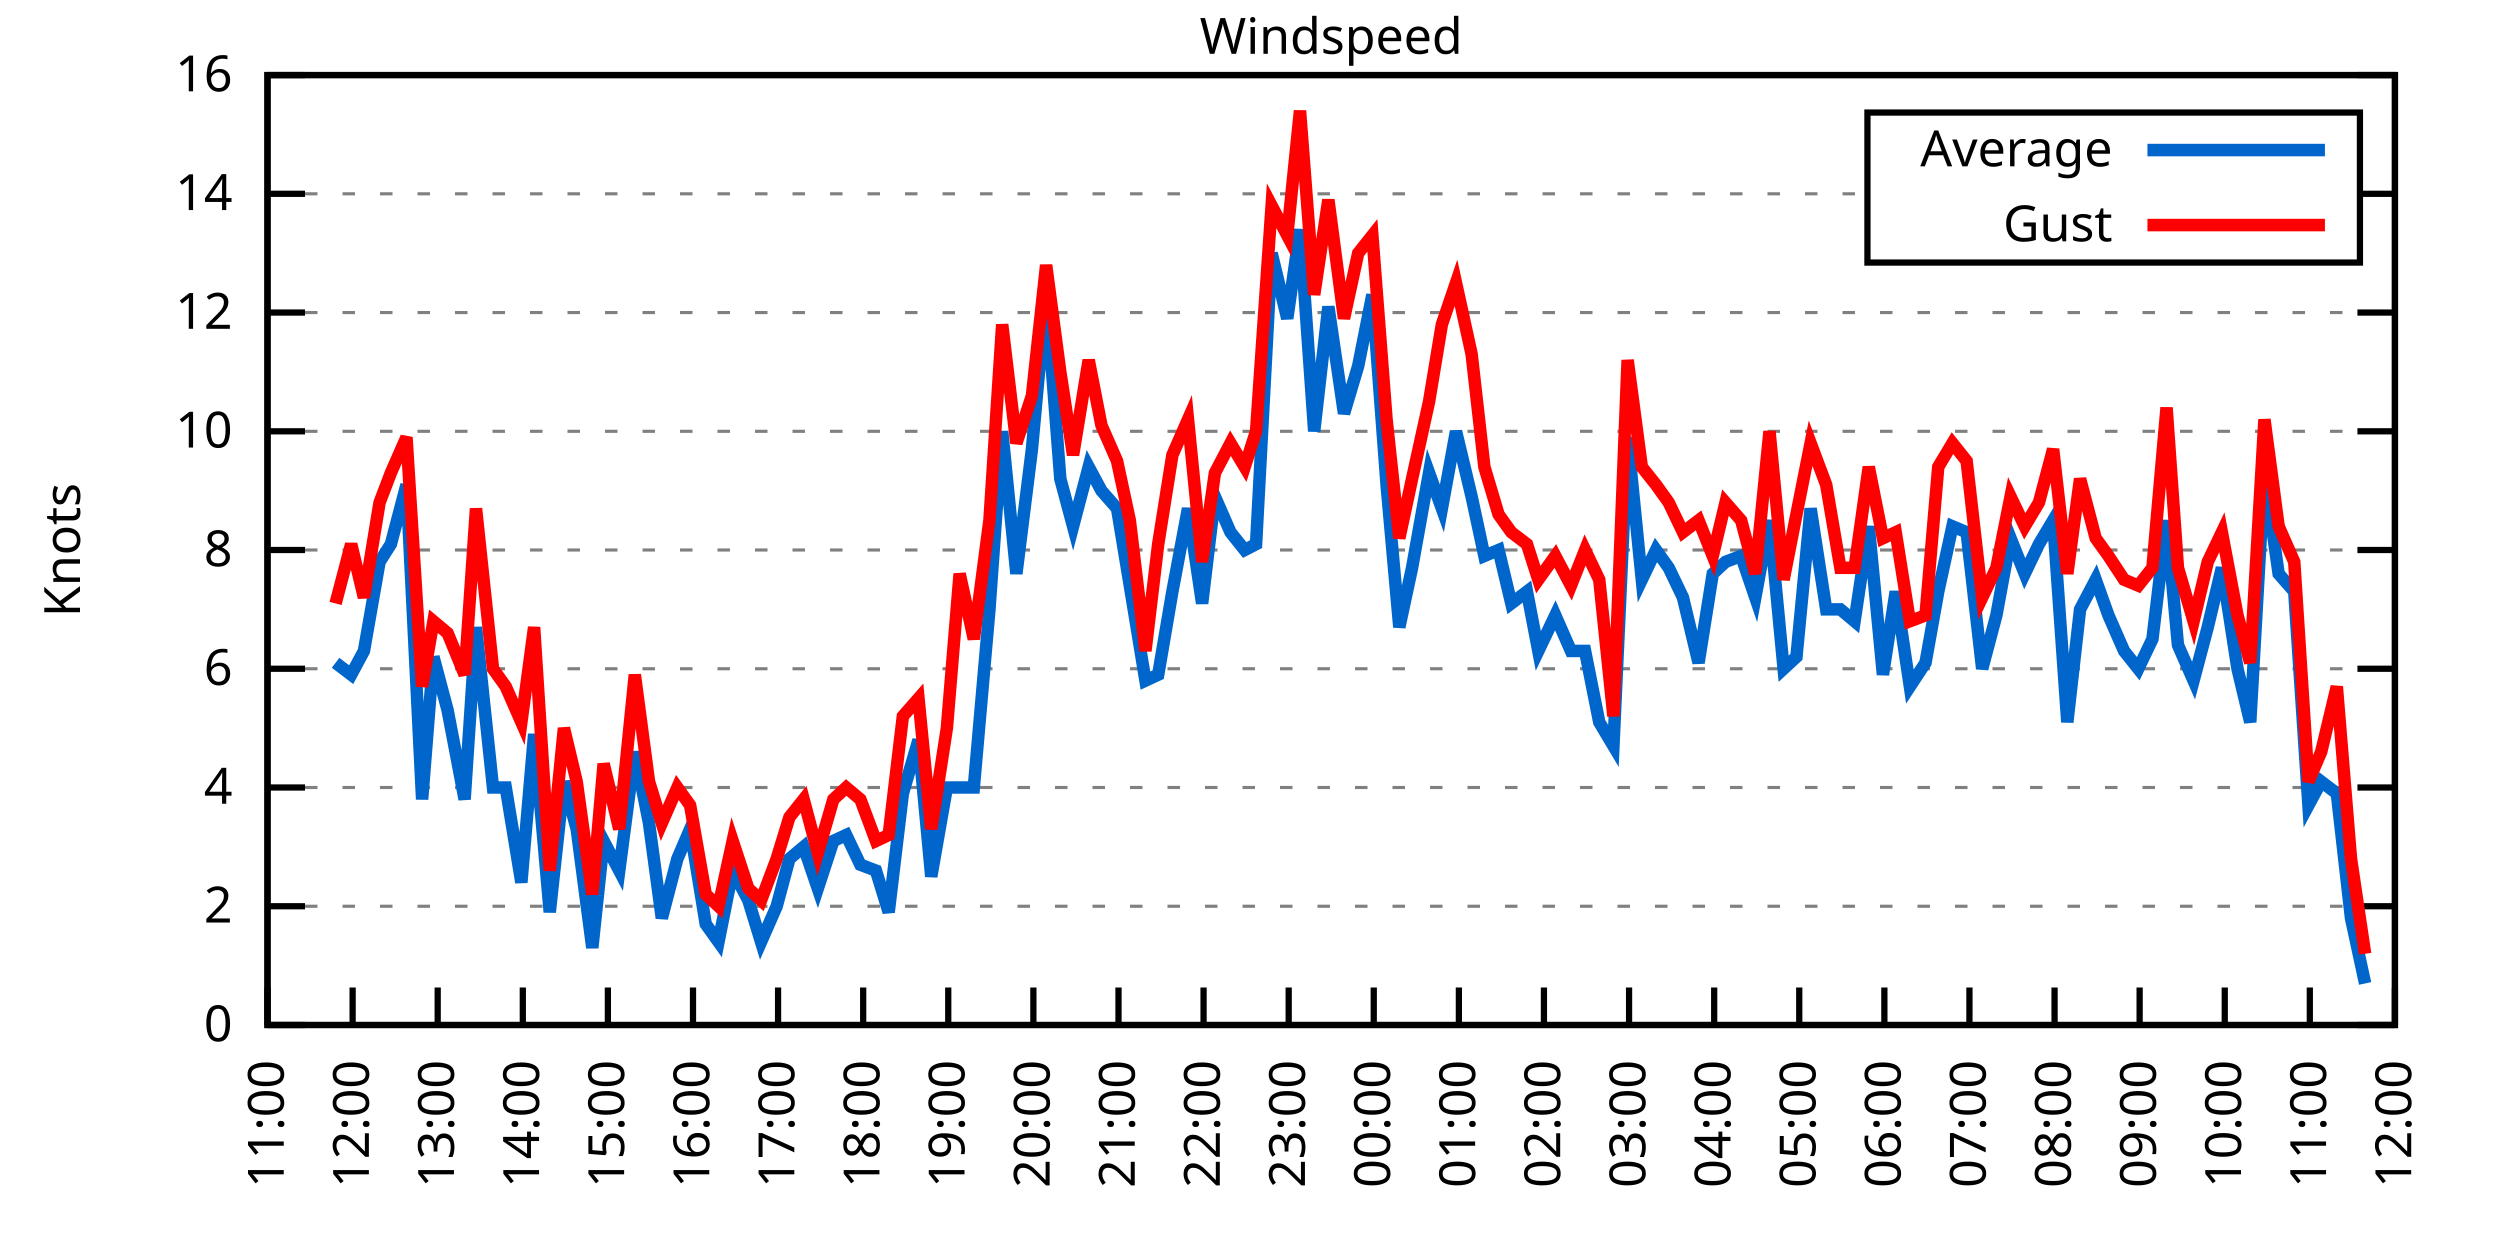
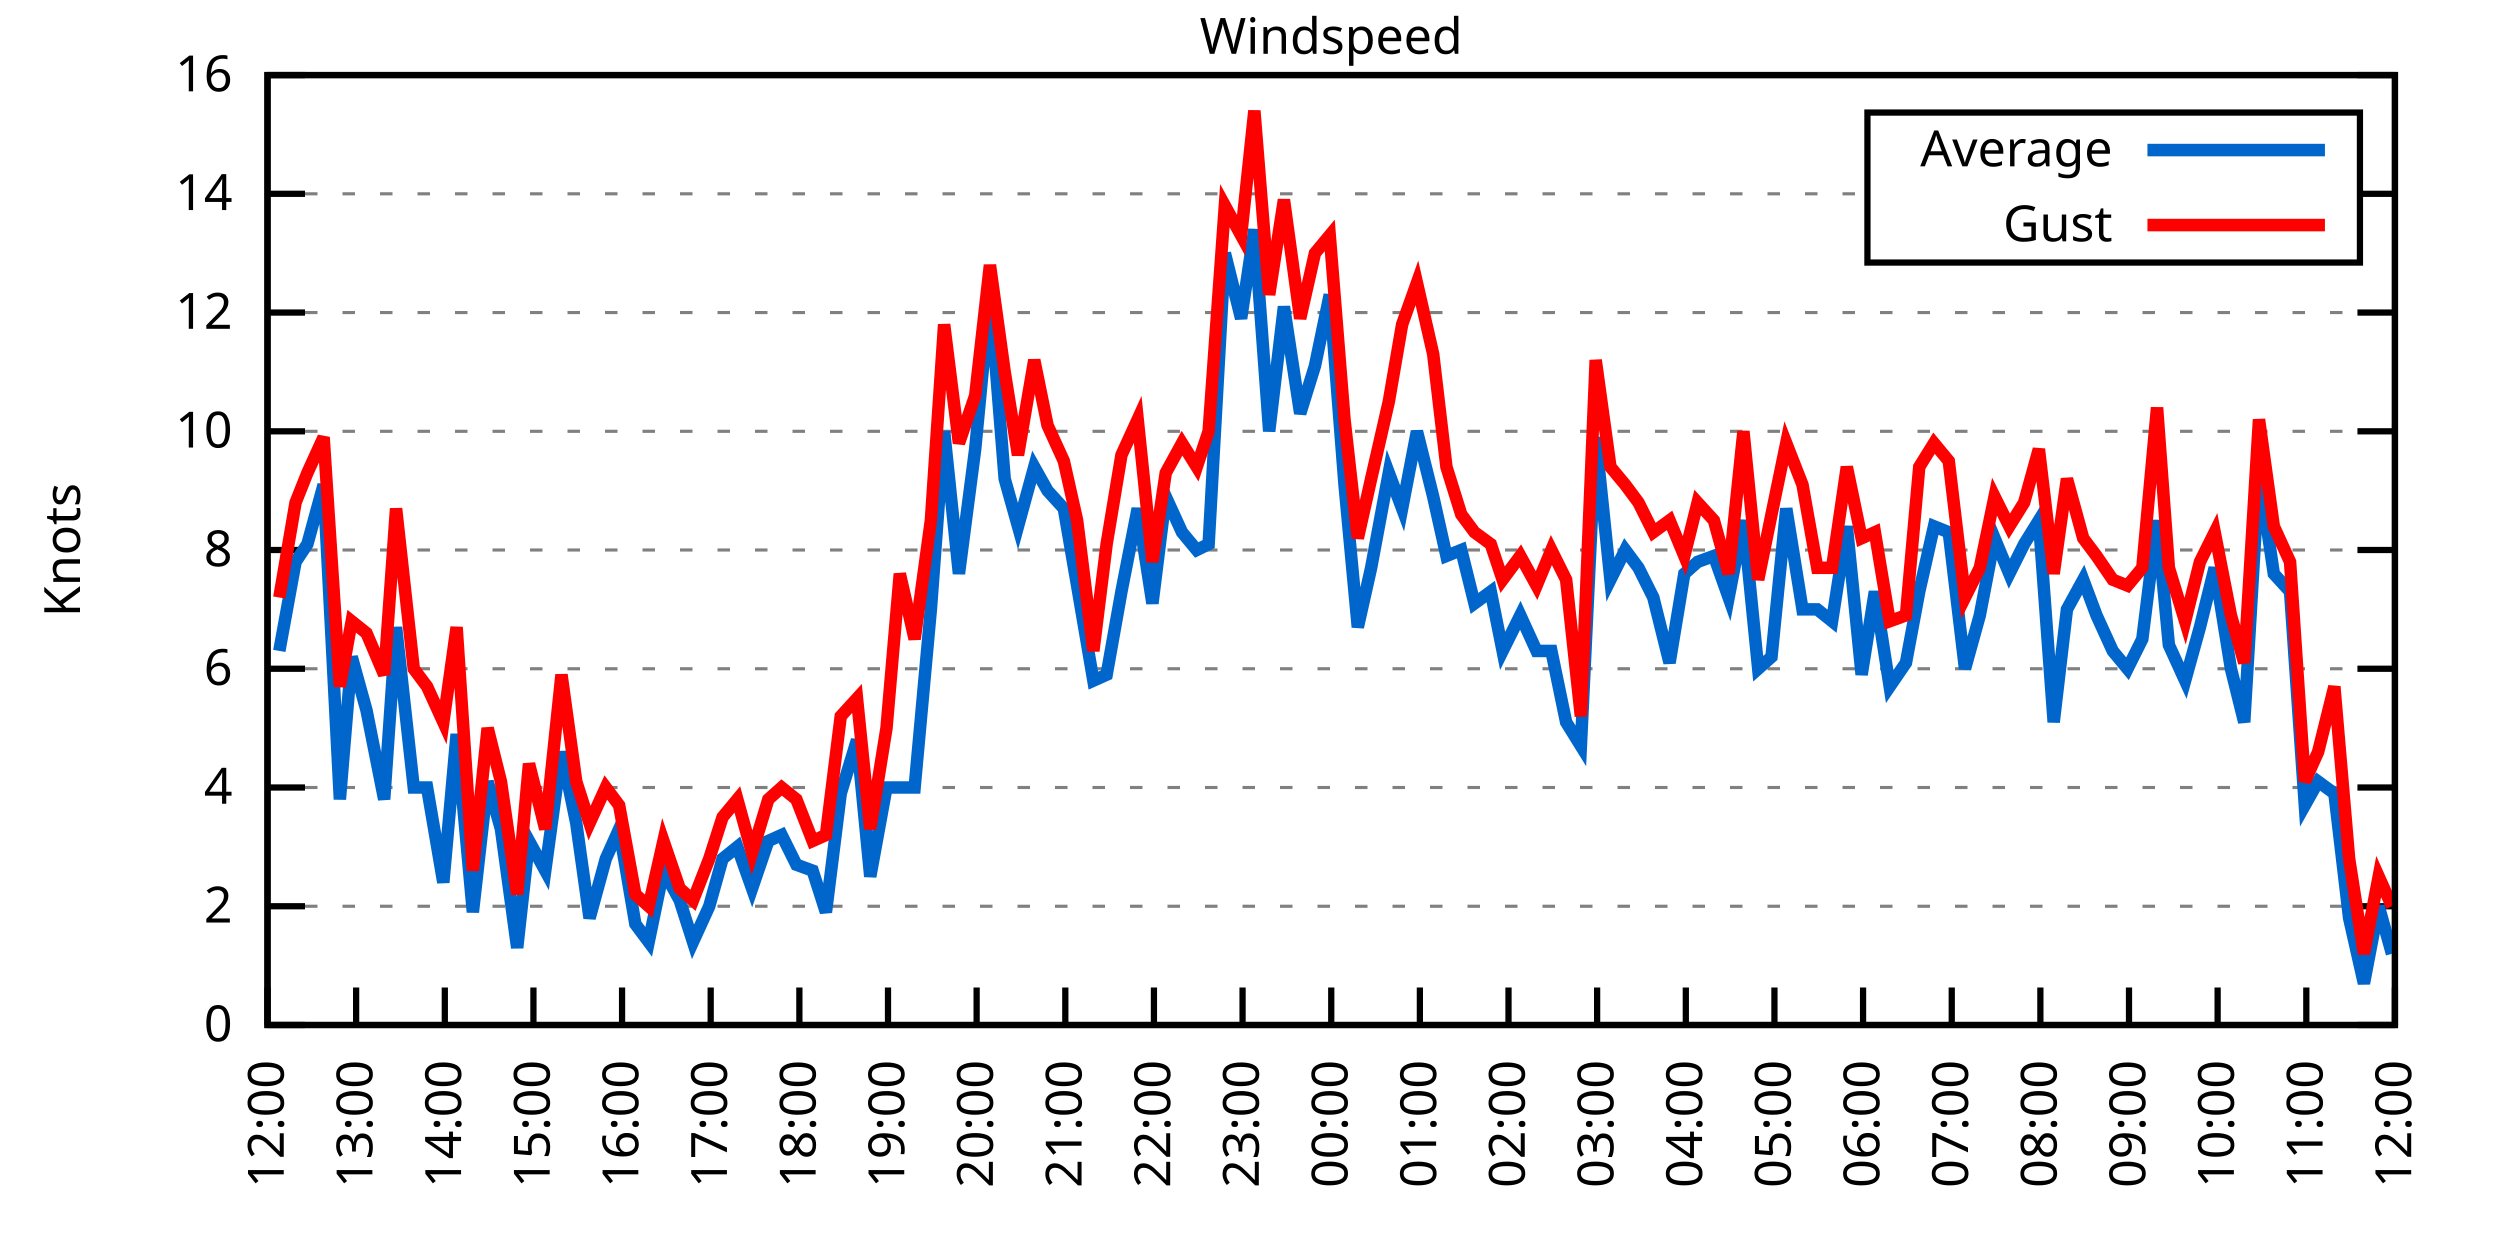
<svg xmlns="http://www.w3.org/2000/svg" xmlns:xlink="http://www.w3.org/1999/xlink" width="400" height="200" viewBox="0 0 400 200">
  <g id="gnuplot_canvas">
    <rect x="0" y="0" width="400" height="200" fill="none" />
    <defs>
      <circle id="gpDot" r="0.5" stroke-width="0.5" stroke="currentColor" />
      <path id="gpPt0" stroke-width="0.333" stroke="currentColor" d="M-1,0 h2 M0,-1 v2" />
      <path id="gpPt1" stroke-width="0.333" stroke="currentColor" d="M-1,-1 L1,1 M1,-1 L-1,1" />
      <path id="gpPt2" stroke-width="0.333" stroke="currentColor" d="M-1,0 L1,0 M0,-1 L0,1 M-1,-1 L1,1 M-1,1 L1,-1" />
      <rect id="gpPt3" stroke-width="0.333" stroke="currentColor" x="-1" y="-1" width="2" height="2" />
      <rect id="gpPt4" stroke-width="0.333" stroke="currentColor" fill="currentColor" x="-1" y="-1" width="2" height="2" />
      <circle id="gpPt5" stroke-width="0.333" stroke="currentColor" cx="0" cy="0" r="1" />
      <use xlink:href="#gpPt5" id="gpPt6" fill="currentColor" stroke="none" />
      <path id="gpPt7" stroke-width="0.333" stroke="currentColor" d="M0,-1.33 L-1.33,0.67 L1.33,0.67 z" />
      <use xlink:href="#gpPt7" id="gpPt8" fill="currentColor" stroke="none" />
      <use xlink:href="#gpPt7" id="gpPt9" stroke="currentColor" transform="rotate(180)" />
      <use xlink:href="#gpPt9" id="gpPt10" fill="currentColor" stroke="none" />
      <use xlink:href="#gpPt3" id="gpPt11" stroke="currentColor" transform="rotate(45)" />
      <use xlink:href="#gpPt11" id="gpPt12" fill="currentColor" stroke="none" />
      <path id="gpPt13" stroke-width="0.333" stroke="currentColor" d="M0,1.330 L1.265,0.411 L0.782,-1.067 L-0.782,-1.076 L-1.265,0.411 z" />
      <use xlink:href="#gpPt13" id="gpPt14" fill="currentColor" stroke="none" />
      <filter id="textbox" filterUnits="objectBoundingBox" x="0" y="0" height="1" width="1">
        <feFlood flood-color="white" flood-opacity="1" result="bgnd" />
        <feComposite in="SourceGraphic" in2="bgnd" operator="atop" />
      </filter>
      <filter id="greybox" filterUnits="objectBoundingBox" x="0" y="0" height="1" width="1">
        <feFlood flood-color="lightgrey" flood-opacity="1" result="grey" />
        <feComposite in="SourceGraphic" in2="grey" operator="atop" />
      </filter>
    </defs>
    <g fill="none" color="white" stroke="currentColor" stroke-width="1.00" stroke-linecap="butt" stroke-linejoin="miter">
</g>
    <g fill="none" color="black" stroke="currentColor" stroke-width="1.00" stroke-linecap="butt" stroke-linejoin="miter">
      <g stroke="none" shape-rendering="crispEdges">
        <polygon fill="rgb(255, 255, 255)" points="42.80,164.00 383.18,164.00 383.18,12.02 42.80,12.02 " />
      </g>
    </g>
    <g fill="none" color="black" stroke="currentColor" stroke-width="1.00" stroke-linecap="butt" stroke-linejoin="miter">
</g>
    <g fill="none" color="black" stroke="black" stroke-width="0.50" stroke-linecap="butt" stroke-linejoin="miter">
</g>
    <g fill="none" color="gray" stroke="currentColor" stroke-width="0.50" stroke-linecap="butt" stroke-linejoin="miter">
      <path stroke="gray" stroke-dasharray="2,4" class="gridline" d="M42.80,164.00 L383.19,164.00  " />
    </g>
    <g fill="none" color="gray" stroke="gray" stroke-width="1.00" stroke-linecap="butt" stroke-linejoin="miter">
</g>
    <g fill="none" color="black" stroke="currentColor" stroke-width="1.00" stroke-linecap="butt" stroke-linejoin="miter">
      <path stroke="black" d="M42.80,164.00 L48.80,164.00 M383.19,164.00 L377.19,164.00  " />
      <g transform="translate(37.20,166.60)" stroke="none" fill="black" font-family="Sans" font-size="8.00" text-anchor="end">
        <text>
          <tspan font-family="Sans"> 0</tspan>
        </text>
      </g>
    </g>
    <g fill="none" color="black" stroke="currentColor" stroke-width="1.00" stroke-linecap="butt" stroke-linejoin="miter">
</g>
    <g fill="none" color="black" stroke="black" stroke-width="0.50" stroke-linecap="butt" stroke-linejoin="miter">
</g>
    <g fill="none" color="gray" stroke="currentColor" stroke-width="0.50" stroke-linecap="butt" stroke-linejoin="miter">
      <path stroke="gray" stroke-dasharray="2,4" class="gridline" d="M42.80,145.00 L383.19,145.00  " />
    </g>
    <g fill="none" color="gray" stroke="gray" stroke-width="1.00" stroke-linecap="butt" stroke-linejoin="miter">
</g>
    <g fill="none" color="black" stroke="currentColor" stroke-width="1.00" stroke-linecap="butt" stroke-linejoin="miter">
      <path stroke="black" d="M42.80,145.00 L48.80,145.00 M383.19,145.00 L377.19,145.00  " />
      <g transform="translate(37.20,147.60)" stroke="none" fill="black" font-family="Sans" font-size="8.00" text-anchor="end">
        <text>
          <tspan font-family="Sans"> 2</tspan>
        </text>
      </g>
    </g>
    <g fill="none" color="black" stroke="currentColor" stroke-width="1.00" stroke-linecap="butt" stroke-linejoin="miter">
</g>
    <g fill="none" color="black" stroke="black" stroke-width="0.50" stroke-linecap="butt" stroke-linejoin="miter">
</g>
    <g fill="none" color="gray" stroke="currentColor" stroke-width="0.50" stroke-linecap="butt" stroke-linejoin="miter">
      <path stroke="gray" stroke-dasharray="2,4" class="gridline" d="M42.80,126.00 L383.19,126.00  " />
    </g>
    <g fill="none" color="gray" stroke="gray" stroke-width="1.00" stroke-linecap="butt" stroke-linejoin="miter">
</g>
    <g fill="none" color="black" stroke="currentColor" stroke-width="1.00" stroke-linecap="butt" stroke-linejoin="miter">
      <path stroke="black" d="M42.80,126.00 L48.80,126.00 M383.19,126.00 L377.19,126.00  " />
      <g transform="translate(37.20,128.60)" stroke="none" fill="black" font-family="Sans" font-size="8.00" text-anchor="end">
        <text>
          <tspan font-family="Sans"> 4</tspan>
        </text>
      </g>
    </g>
    <g fill="none" color="black" stroke="currentColor" stroke-width="1.00" stroke-linecap="butt" stroke-linejoin="miter">
</g>
    <g fill="none" color="black" stroke="black" stroke-width="0.50" stroke-linecap="butt" stroke-linejoin="miter">
</g>
    <g fill="none" color="gray" stroke="currentColor" stroke-width="0.50" stroke-linecap="butt" stroke-linejoin="miter">
      <path stroke="gray" stroke-dasharray="2,4" class="gridline" d="M42.80,107.00 L383.19,107.00  " />
    </g>
    <g fill="none" color="gray" stroke="gray" stroke-width="1.00" stroke-linecap="butt" stroke-linejoin="miter">
</g>
    <g fill="none" color="black" stroke="currentColor" stroke-width="1.00" stroke-linecap="butt" stroke-linejoin="miter">
      <path stroke="black" d="M42.80,107.00 L48.80,107.00 M383.19,107.00 L377.19,107.00  " />
      <g transform="translate(37.20,109.60)" stroke="none" fill="black" font-family="Sans" font-size="8.00" text-anchor="end">
        <text>
          <tspan font-family="Sans"> 6</tspan>
        </text>
      </g>
    </g>
    <g fill="none" color="black" stroke="currentColor" stroke-width="1.00" stroke-linecap="butt" stroke-linejoin="miter">
</g>
    <g fill="none" color="black" stroke="black" stroke-width="0.50" stroke-linecap="butt" stroke-linejoin="miter">
</g>
    <g fill="none" color="gray" stroke="currentColor" stroke-width="0.50" stroke-linecap="butt" stroke-linejoin="miter">
      <path stroke="gray" stroke-dasharray="2,4" class="gridline" d="M42.80,88.00 L383.19,88.00  " />
    </g>
    <g fill="none" color="gray" stroke="gray" stroke-width="1.00" stroke-linecap="butt" stroke-linejoin="miter">
</g>
    <g fill="none" color="black" stroke="currentColor" stroke-width="1.00" stroke-linecap="butt" stroke-linejoin="miter">
      <path stroke="black" d="M42.80,88.00 L48.80,88.00 M383.19,88.00 L377.19,88.00  " />
      <g transform="translate(37.20,90.60)" stroke="none" fill="black" font-family="Sans" font-size="8.00" text-anchor="end">
        <text>
          <tspan font-family="Sans"> 8</tspan>
        </text>
      </g>
    </g>
    <g fill="none" color="black" stroke="currentColor" stroke-width="1.00" stroke-linecap="butt" stroke-linejoin="miter">
</g>
    <g fill="none" color="black" stroke="black" stroke-width="0.50" stroke-linecap="butt" stroke-linejoin="miter">
</g>
    <g fill="none" color="gray" stroke="currentColor" stroke-width="0.50" stroke-linecap="butt" stroke-linejoin="miter">
      <path stroke="gray" stroke-dasharray="2,4" class="gridline" d="M42.80,69.01 L383.19,69.01  " />
    </g>
    <g fill="none" color="gray" stroke="gray" stroke-width="1.00" stroke-linecap="butt" stroke-linejoin="miter">
</g>
    <g fill="none" color="black" stroke="currentColor" stroke-width="1.00" stroke-linecap="butt" stroke-linejoin="miter">
      <path stroke="black" d="M42.80,69.01 L48.80,69.01 M383.19,69.01 L377.19,69.01  " />
      <g transform="translate(37.20,71.61)" stroke="none" fill="black" font-family="Sans" font-size="8.00" text-anchor="end">
        <text>
          <tspan font-family="Sans"> 10</tspan>
        </text>
      </g>
    </g>
    <g fill="none" color="black" stroke="currentColor" stroke-width="1.00" stroke-linecap="butt" stroke-linejoin="miter">
</g>
    <g fill="none" color="black" stroke="black" stroke-width="0.50" stroke-linecap="butt" stroke-linejoin="miter">
</g>
    <g fill="none" color="gray" stroke="currentColor" stroke-width="0.50" stroke-linecap="butt" stroke-linejoin="miter">
      <path stroke="gray" stroke-dasharray="2,4" class="gridline" d="M42.80,50.01 L383.19,50.01  " />
    </g>
    <g fill="none" color="gray" stroke="gray" stroke-width="1.00" stroke-linecap="butt" stroke-linejoin="miter">
</g>
    <g fill="none" color="black" stroke="currentColor" stroke-width="1.00" stroke-linecap="butt" stroke-linejoin="miter">
      <path stroke="black" d="M42.80,50.01 L48.80,50.01 M383.19,50.01 L377.19,50.01  " />
      <g transform="translate(37.20,52.61)" stroke="none" fill="black" font-family="Sans" font-size="8.00" text-anchor="end">
        <text>
          <tspan font-family="Sans"> 12</tspan>
        </text>
      </g>
    </g>
    <g fill="none" color="black" stroke="currentColor" stroke-width="1.00" stroke-linecap="butt" stroke-linejoin="miter">
</g>
    <g fill="none" color="black" stroke="black" stroke-width="0.50" stroke-linecap="butt" stroke-linejoin="miter">
</g>
    <g fill="none" color="gray" stroke="currentColor" stroke-width="0.50" stroke-linecap="butt" stroke-linejoin="miter">
      <path stroke="gray" stroke-dasharray="2,4" class="gridline" d="M42.80,31.01 L298.79,31.01 M377.59,31.01 L383.19,31.01  " />
    </g>
    <g fill="none" color="gray" stroke="gray" stroke-width="1.00" stroke-linecap="butt" stroke-linejoin="miter">
</g>
    <g fill="none" color="black" stroke="currentColor" stroke-width="1.00" stroke-linecap="butt" stroke-linejoin="miter">
      <path stroke="black" d="M42.80,31.01 L48.80,31.01 M383.19,31.01 L377.19,31.01  " />
      <g transform="translate(37.20,33.61)" stroke="none" fill="black" font-family="Sans" font-size="8.00" text-anchor="end">
        <text>
          <tspan font-family="Sans"> 14</tspan>
        </text>
      </g>
    </g>
    <g fill="none" color="black" stroke="currentColor" stroke-width="1.00" stroke-linecap="butt" stroke-linejoin="miter">
</g>
    <g fill="none" color="black" stroke="black" stroke-width="0.50" stroke-linecap="butt" stroke-linejoin="miter">
</g>
    <g fill="none" color="gray" stroke="currentColor" stroke-width="0.50" stroke-linecap="butt" stroke-linejoin="miter">
      <path stroke="gray" stroke-dasharray="2,4" class="gridline" d="M42.80,12.01 L383.19,12.01  " />
    </g>
    <g fill="none" color="gray" stroke="gray" stroke-width="1.00" stroke-linecap="butt" stroke-linejoin="miter">
</g>
    <g fill="none" color="black" stroke="currentColor" stroke-width="1.00" stroke-linecap="butt" stroke-linejoin="miter">
      <path stroke="black" d="M42.80,12.01 L48.80,12.01 M383.19,12.01 L377.19,12.01  " />
      <g transform="translate(37.20,14.61)" stroke="none" fill="black" font-family="Sans" font-size="8.00" text-anchor="end">
        <text>
          <tspan font-family="Sans"> 16</tspan>
        </text>
      </g>
    </g>
    <g fill="none" color="black" stroke="currentColor" stroke-width="1.00" stroke-linecap="butt" stroke-linejoin="miter">
      <path stroke="black" d="M42.80,164.00 L42.80,158.00  " />
      <g transform="translate(45.40,169.60) rotate(270.00)" stroke="none" fill="black" font-family="Sans" font-size="8.00" text-anchor="end">
        <text>
-           <tspan font-family="Sans">11:00</tspan>
-         </text>
-       </g>
-     </g>
-     <g fill="none" color="black" stroke="currentColor" stroke-width="1.00" stroke-linecap="butt" stroke-linejoin="miter">
-       <path stroke="black" d="M56.42,164.00 L56.42,158.00  " />
-       <g transform="translate(59.02,169.60) rotate(270.00)" stroke="none" fill="black" font-family="Sans" font-size="8.00" text-anchor="end">
-         <text>
          <tspan font-family="Sans">12:00</tspan>
        </text>
      </g>
    </g>
    <g fill="none" color="black" stroke="currentColor" stroke-width="1.00" stroke-linecap="butt" stroke-linejoin="miter">
-       <path stroke="black" d="M70.03,164.00 L70.03,158.00  " />
-       <g transform="translate(72.63,169.60) rotate(270.00)" stroke="none" fill="black" font-family="Sans" font-size="8.00" text-anchor="end">
+       <path stroke="black" d="M56.98,164.00 L56.98,158.00  " />
+       <g transform="translate(59.58,169.60) rotate(270.00)" stroke="none" fill="black" font-family="Sans" font-size="8.00" text-anchor="end">
        <text>
          <tspan font-family="Sans">13:00</tspan>
        </text>
      </g>
    </g>
    <g fill="none" color="black" stroke="currentColor" stroke-width="1.00" stroke-linecap="butt" stroke-linejoin="miter">
-       <path stroke="black" d="M83.65,164.00 L83.65,158.00  " />
-       <g transform="translate(86.25,169.60) rotate(270.00)" stroke="none" fill="black" font-family="Sans" font-size="8.00" text-anchor="end">
+       <path stroke="black" d="M71.17,164.00 L71.17,158.00  " />
+       <g transform="translate(73.77,169.60) rotate(270.00)" stroke="none" fill="black" font-family="Sans" font-size="8.00" text-anchor="end">
        <text>
          <tspan font-family="Sans">14:00</tspan>
        </text>
      </g>
    </g>
    <g fill="none" color="black" stroke="currentColor" stroke-width="1.00" stroke-linecap="butt" stroke-linejoin="miter">
-       <path stroke="black" d="M97.26,164.00 L97.26,158.00  " />
-       <g transform="translate(99.86,169.60) rotate(270.00)" stroke="none" fill="black" font-family="Sans" font-size="8.00" text-anchor="end">
+       <path stroke="black" d="M85.35,164.00 L85.35,158.00  " />
+       <g transform="translate(87.95,169.60) rotate(270.00)" stroke="none" fill="black" font-family="Sans" font-size="8.00" text-anchor="end">
        <text>
          <tspan font-family="Sans">15:00</tspan>
        </text>
      </g>
    </g>
    <g fill="none" color="black" stroke="currentColor" stroke-width="1.00" stroke-linecap="butt" stroke-linejoin="miter">
-       <path stroke="black" d="M110.88,164.00 L110.88,158.00  " />
-       <g transform="translate(113.48,169.60) rotate(270.00)" stroke="none" fill="black" font-family="Sans" font-size="8.00" text-anchor="end">
+       <path stroke="black" d="M99.53,164.00 L99.53,158.00  " />
+       <g transform="translate(102.13,169.60) rotate(270.00)" stroke="none" fill="black" font-family="Sans" font-size="8.00" text-anchor="end">
        <text>
          <tspan font-family="Sans">16:00</tspan>
        </text>
      </g>
    </g>
    <g fill="none" color="black" stroke="currentColor" stroke-width="1.00" stroke-linecap="butt" stroke-linejoin="miter">
-       <path stroke="black" d="M124.49,164.00 L124.49,158.00  " />
-       <g transform="translate(127.09,169.60) rotate(270.00)" stroke="none" fill="black" font-family="Sans" font-size="8.00" text-anchor="end">
+       <path stroke="black" d="M113.71,164.00 L113.71,158.00  " />
+       <g transform="translate(116.31,169.60) rotate(270.00)" stroke="none" fill="black" font-family="Sans" font-size="8.00" text-anchor="end">
        <text>
          <tspan font-family="Sans">17:00</tspan>
        </text>
      </g>
    </g>
    <g fill="none" color="black" stroke="currentColor" stroke-width="1.00" stroke-linecap="butt" stroke-linejoin="miter">
-       <path stroke="black" d="M138.11,164.00 L138.11,158.00  " />
-       <g transform="translate(140.71,169.60) rotate(270.00)" stroke="none" fill="black" font-family="Sans" font-size="8.00" text-anchor="end">
+       <path stroke="black" d="M127.90,164.00 L127.90,158.00  " />
+       <g transform="translate(130.50,169.60) rotate(270.00)" stroke="none" fill="black" font-family="Sans" font-size="8.00" text-anchor="end">
        <text>
          <tspan font-family="Sans">18:00</tspan>
        </text>
      </g>
    </g>
    <g fill="none" color="black" stroke="currentColor" stroke-width="1.00" stroke-linecap="butt" stroke-linejoin="miter">
-       <path stroke="black" d="M151.72,164.00 L151.72,158.00  " />
-       <g transform="translate(154.32,169.60) rotate(270.00)" stroke="none" fill="black" font-family="Sans" font-size="8.00" text-anchor="end">
+       <path stroke="black" d="M142.08,164.00 L142.08,158.00  " />
+       <g transform="translate(144.68,169.60) rotate(270.00)" stroke="none" fill="black" font-family="Sans" font-size="8.00" text-anchor="end">
        <text>
          <tspan font-family="Sans">19:00</tspan>
        </text>
      </g>
    </g>
    <g fill="none" color="black" stroke="currentColor" stroke-width="1.00" stroke-linecap="butt" stroke-linejoin="miter">
-       <path stroke="black" d="M165.34,164.00 L165.34,158.00  " />
-       <g transform="translate(167.94,169.60) rotate(270.00)" stroke="none" fill="black" font-family="Sans" font-size="8.00" text-anchor="end">
+       <path stroke="black" d="M156.26,164.00 L156.26,158.00  " />
+       <g transform="translate(158.86,169.60) rotate(270.00)" stroke="none" fill="black" font-family="Sans" font-size="8.00" text-anchor="end">
        <text>
          <tspan font-family="Sans">20:00</tspan>
        </text>
      </g>
    </g>
    <g fill="none" color="black" stroke="currentColor" stroke-width="1.00" stroke-linecap="butt" stroke-linejoin="miter">
-       <path stroke="black" d="M178.96,164.00 L178.96,158.00  " />
-       <g transform="translate(181.56,169.60) rotate(270.00)" stroke="none" fill="black" font-family="Sans" font-size="8.00" text-anchor="end">
+       <path stroke="black" d="M170.45,164.00 L170.45,158.00  " />
+       <g transform="translate(173.05,169.60) rotate(270.00)" stroke="none" fill="black" font-family="Sans" font-size="8.00" text-anchor="end">
        <text>
          <tspan font-family="Sans">21:00</tspan>
        </text>
      </g>
    </g>
    <g fill="none" color="black" stroke="currentColor" stroke-width="1.00" stroke-linecap="butt" stroke-linejoin="miter">
-       <path stroke="black" d="M192.57,164.00 L192.57,158.00  " />
-       <g transform="translate(195.17,169.60) rotate(270.00)" stroke="none" fill="black" font-family="Sans" font-size="8.00" text-anchor="end">
+       <path stroke="black" d="M184.63,164.00 L184.63,158.00  " />
+       <g transform="translate(187.23,169.60) rotate(270.00)" stroke="none" fill="black" font-family="Sans" font-size="8.00" text-anchor="end">
        <text>
          <tspan font-family="Sans">22:00</tspan>
        </text>
      </g>
    </g>
    <g fill="none" color="black" stroke="currentColor" stroke-width="1.00" stroke-linecap="butt" stroke-linejoin="miter">
-       <path stroke="black" d="M206.19,164.00 L206.19,158.00  " />
-       <g transform="translate(208.79,169.60) rotate(270.00)" stroke="none" fill="black" font-family="Sans" font-size="8.00" text-anchor="end">
+       <path stroke="black" d="M198.81,164.00 L198.81,158.00  " />
+       <g transform="translate(201.41,169.60) rotate(270.00)" stroke="none" fill="black" font-family="Sans" font-size="8.00" text-anchor="end">
        <text>
          <tspan font-family="Sans">23:00</tspan>
        </text>
      </g>
    </g>
    <g fill="none" color="black" stroke="currentColor" stroke-width="1.00" stroke-linecap="butt" stroke-linejoin="miter">
-       <path stroke="black" d="M219.80,164.00 L219.80,158.00  " />
-       <g transform="translate(222.40,169.60) rotate(270.00)" stroke="none" fill="black" font-family="Sans" font-size="8.00" text-anchor="end">
+       <path stroke="black" d="M213.00,164.00 L213.00,158.00  " />
+       <g transform="translate(215.60,169.60) rotate(270.00)" stroke="none" fill="black" font-family="Sans" font-size="8.00" text-anchor="end">
        <text>
          <tspan font-family="Sans">00:00</tspan>
        </text>
      </g>
    </g>
    <g fill="none" color="black" stroke="currentColor" stroke-width="1.00" stroke-linecap="butt" stroke-linejoin="miter">
-       <path stroke="black" d="M233.42,164.00 L233.42,158.00  " />
-       <g transform="translate(236.02,169.60) rotate(270.00)" stroke="none" fill="black" font-family="Sans" font-size="8.00" text-anchor="end">
+       <path stroke="black" d="M227.18,164.00 L227.18,158.00  " />
+       <g transform="translate(229.78,169.60) rotate(270.00)" stroke="none" fill="black" font-family="Sans" font-size="8.00" text-anchor="end">
        <text>
          <tspan font-family="Sans">01:00</tspan>
        </text>
      </g>
    </g>
    <g fill="none" color="black" stroke="currentColor" stroke-width="1.00" stroke-linecap="butt" stroke-linejoin="miter">
-       <path stroke="black" d="M247.03,164.00 L247.03,158.00  " />
-       <g transform="translate(249.63,169.60) rotate(270.00)" stroke="none" fill="black" font-family="Sans" font-size="8.00" text-anchor="end">
+       <path stroke="black" d="M241.36,164.00 L241.36,158.00  " />
+       <g transform="translate(243.96,169.60) rotate(270.00)" stroke="none" fill="black" font-family="Sans" font-size="8.00" text-anchor="end">
        <text>
          <tspan font-family="Sans">02:00</tspan>
        </text>
      </g>
    </g>
    <g fill="none" color="black" stroke="currentColor" stroke-width="1.00" stroke-linecap="butt" stroke-linejoin="miter">
-       <path stroke="black" d="M260.65,164.00 L260.65,158.00  " />
-       <g transform="translate(263.25,169.60) rotate(270.00)" stroke="none" fill="black" font-family="Sans" font-size="8.00" text-anchor="end">
+       <path stroke="black" d="M255.54,164.00 L255.54,158.00  " />
+       <g transform="translate(258.14,169.60) rotate(270.00)" stroke="none" fill="black" font-family="Sans" font-size="8.00" text-anchor="end">
        <text>
          <tspan font-family="Sans">03:00</tspan>
        </text>
      </g>
    </g>
    <g fill="none" color="black" stroke="currentColor" stroke-width="1.00" stroke-linecap="butt" stroke-linejoin="miter">
-       <path stroke="black" d="M274.27,164.00 L274.27,158.00  " />
-       <g transform="translate(276.87,169.60) rotate(270.00)" stroke="none" fill="black" font-family="Sans" font-size="8.00" text-anchor="end">
+       <path stroke="black" d="M269.73,164.00 L269.73,158.00  " />
+       <g transform="translate(272.33,169.60) rotate(270.00)" stroke="none" fill="black" font-family="Sans" font-size="8.00" text-anchor="end">
        <text>
          <tspan font-family="Sans">04:00</tspan>
        </text>
      </g>
    </g>
    <g fill="none" color="black" stroke="currentColor" stroke-width="1.00" stroke-linecap="butt" stroke-linejoin="miter">
-       <path stroke="black" d="M287.88,164.00 L287.88,158.00  " />
-       <g transform="translate(290.48,169.60) rotate(270.00)" stroke="none" fill="black" font-family="Sans" font-size="8.00" text-anchor="end">
+       <path stroke="black" d="M283.91,164.00 L283.91,158.00  " />
+       <g transform="translate(286.51,169.60) rotate(270.00)" stroke="none" fill="black" font-family="Sans" font-size="8.00" text-anchor="end">
        <text>
          <tspan font-family="Sans">05:00</tspan>
        </text>
      </g>
    </g>
    <g fill="none" color="black" stroke="currentColor" stroke-width="1.00" stroke-linecap="butt" stroke-linejoin="miter">
-       <path stroke="black" d="M301.50,164.00 L301.50,158.00  " />
-       <g transform="translate(304.10,169.60) rotate(270.00)" stroke="none" fill="black" font-family="Sans" font-size="8.00" text-anchor="end">
+       <path stroke="black" d="M298.09,164.00 L298.09,158.00  " />
+       <g transform="translate(300.69,169.60) rotate(270.00)" stroke="none" fill="black" font-family="Sans" font-size="8.00" text-anchor="end">
        <text>
          <tspan font-family="Sans">06:00</tspan>
        </text>
      </g>
    </g>
    <g fill="none" color="black" stroke="currentColor" stroke-width="1.00" stroke-linecap="butt" stroke-linejoin="miter">
-       <path stroke="black" d="M315.11,164.00 L315.11,158.00  " />
-       <g transform="translate(317.71,169.60) rotate(270.00)" stroke="none" fill="black" font-family="Sans" font-size="8.00" text-anchor="end">
+       <path stroke="black" d="M312.28,164.00 L312.28,158.00  " />
+       <g transform="translate(314.88,169.60) rotate(270.00)" stroke="none" fill="black" font-family="Sans" font-size="8.00" text-anchor="end">
        <text>
          <tspan font-family="Sans">07:00</tspan>
        </text>
      </g>
    </g>
    <g fill="none" color="black" stroke="currentColor" stroke-width="1.00" stroke-linecap="butt" stroke-linejoin="miter">
-       <path stroke="black" d="M328.73,164.00 L328.73,158.00  " />
-       <g transform="translate(331.33,169.60) rotate(270.00)" stroke="none" fill="black" font-family="Sans" font-size="8.00" text-anchor="end">
+       <path stroke="black" d="M326.46,164.00 L326.46,158.00  " />
+       <g transform="translate(329.06,169.60) rotate(270.00)" stroke="none" fill="black" font-family="Sans" font-size="8.00" text-anchor="end">
        <text>
          <tspan font-family="Sans">08:00</tspan>
        </text>
      </g>
    </g>
    <g fill="none" color="black" stroke="currentColor" stroke-width="1.00" stroke-linecap="butt" stroke-linejoin="miter">
-       <path stroke="black" d="M342.34,164.00 L342.34,158.00  " />
-       <g transform="translate(344.94,169.60) rotate(270.00)" stroke="none" fill="black" font-family="Sans" font-size="8.00" text-anchor="end">
+       <path stroke="black" d="M340.64,164.00 L340.64,158.00  " />
+       <g transform="translate(343.24,169.60) rotate(270.00)" stroke="none" fill="black" font-family="Sans" font-size="8.00" text-anchor="end">
        <text>
          <tspan font-family="Sans">09:00</tspan>
        </text>
      </g>
    </g>
    <g fill="none" color="black" stroke="currentColor" stroke-width="1.00" stroke-linecap="butt" stroke-linejoin="miter">
-       <path stroke="black" d="M355.96,164.00 L355.96,158.00  " />
-       <g transform="translate(358.56,169.60) rotate(270.00)" stroke="none" fill="black" font-family="Sans" font-size="8.00" text-anchor="end">
+       <path stroke="black" d="M354.82,164.00 L354.82,158.00  " />
+       <g transform="translate(357.42,169.60) rotate(270.00)" stroke="none" fill="black" font-family="Sans" font-size="8.00" text-anchor="end">
        <text>
          <tspan font-family="Sans">10:00</tspan>
        </text>
      </g>
    </g>
    <g fill="none" color="black" stroke="currentColor" stroke-width="1.00" stroke-linecap="butt" stroke-linejoin="miter">
-       <path stroke="black" d="M369.57,164.00 L369.57,158.00  " />
-       <g transform="translate(372.17,169.60) rotate(270.00)" stroke="none" fill="black" font-family="Sans" font-size="8.00" text-anchor="end">
+       <path stroke="black" d="M369.01,164.00 L369.01,158.00  " />
+       <g transform="translate(371.61,169.60) rotate(270.00)" stroke="none" fill="black" font-family="Sans" font-size="8.00" text-anchor="end">
        <text>
          <tspan font-family="Sans">11:00</tspan>
        </text>
      </g>
    </g>
    <g fill="none" color="black" stroke="currentColor" stroke-width="1.00" stroke-linecap="butt" stroke-linejoin="miter">
      <path stroke="black" d="M383.19,164.00 L383.19,158.00  " />
      <g transform="translate(385.79,169.60) rotate(270.00)" stroke="none" fill="black" font-family="Sans" font-size="8.00" text-anchor="end">
        <text>
          <tspan font-family="Sans">12:00</tspan>
        </text>
      </g>
    </g>
    <g fill="none" color="black" stroke="currentColor" stroke-width="1.00" stroke-linecap="butt" stroke-linejoin="miter">
</g>
    <g fill="none" color="black" stroke="currentColor" stroke-width="1.00" stroke-linecap="butt" stroke-linejoin="miter">
      <path stroke="black" d="M42.80,12.01 L42.80,164.00 L383.19,164.00 L383.19,12.01 L42.80,12.01 Z  " />
    </g>
    <g fill="none" color="black" stroke="currentColor" stroke-width="1.00" stroke-linecap="butt" stroke-linejoin="miter">
</g>
    <g fill="none" color="black" stroke="currentColor" stroke-width="1.00" stroke-linecap="butt" stroke-linejoin="miter">
      <path stroke="black" d="M298.79,42.01 L298.79,18.01 L377.59,18.01 L377.59,42.01 L298.79,42.01 Z  " />
    </g>
    <g id="Windspeed_plot_1">
      <g fill="none" color="white" stroke="black" stroke-width="2.00" stroke-linecap="butt" stroke-linejoin="miter">
</g>
      <g fill="none" color="black" stroke="currentColor" stroke-width="2.00" stroke-linecap="butt" stroke-linejoin="miter">
        <g transform="translate(337.99,26.61)" stroke="none" fill="black" font-family="Sans" font-size="8.00" text-anchor="end">
          <text>
            <tspan font-family="Sans">Average</tspan>
          </text>
        </g>
      </g>
      <g fill="none" color="black" stroke="currentColor" stroke-width="2.00" stroke-linecap="butt" stroke-linejoin="miter">
-         <path stroke="rgb(  0, 102, 204)" d="M343.59,24.01 L371.99,24.01 M53.69,106.05 L56.19,107.95 L58.23,104.15 L60.73,89.90 L62.54,87.06 L65.04,77.56   L67.54,127.90 L69.35,105.10 L71.62,113.65 L74.34,127.90 L76.16,100.35 L78.88,126.00 L80.92,126.00 L83.42,141.20   L85.46,117.45 L87.96,145.95 L90.23,125.05 L92.27,132.65 L94.77,151.65 L96.58,134.55 L99.08,139.30 L101.57,120.30   L103.84,131.70 L105.89,146.90 L108.38,137.40 L110.42,132.65 L112.92,147.85 L114.96,150.70 L117.23,139.30 L119.73,144.05   L121.77,150.70 L124.27,145.00 L126.31,137.40 L128.58,135.50 L130.85,142.15 L133.34,134.55 L135.39,133.60 L137.66,138.35   L140.15,139.30 L142.19,145.95 L144.46,126.95 L146.96,118.40 L149.00,140.25 L151.50,126.00 L153.54,126.00 L155.81,126.00   L158.31,97.50 L160.35,69.01 L162.62,91.80 L165.11,71.86 L167.38,47.16 L169.65,76.61 L171.69,84.21 L174.19,74.71   L176.23,78.51 L178.73,81.36 L180.77,93.70 L183.27,108.90 L185.31,107.95 L187.58,94.65 L190.08,81.36 L192.34,96.55   L194.39,79.46 L196.88,85.16 L199.15,88.00 L200.97,87.06 L203.46,40.51 L205.96,50.96 L208.00,36.71 L210.27,69.01   L212.54,49.06 L215.04,66.16 L217.31,58.56 L219.58,47.16 L221.85,77.56 L223.89,100.35 L225.93,90.85 L228.65,75.66   L230.70,81.36 L232.96,69.01 L235.46,79.46 L237.50,88.95 L239.77,88.00 L241.81,96.55 L244.31,94.65 L246.13,104.15   L248.85,98.45 L251.35,104.15 L253.61,104.15 L255.88,115.55 L258.15,119.35 L260.42,69.96 L262.69,92.75 L264.96,88.00   L267.00,90.85 L269.27,95.60 L271.77,106.05 L274.04,91.80 L276.08,89.90 L278.58,88.95 L280.85,95.60 L283.12,83.26   L285.38,107.00 L287.43,105.10 L289.70,81.36 L292.19,97.50 L294.46,97.50 L296.73,99.40 L299.00,84.21 L301.27,107.95   L303.31,94.65 L305.58,109.85 L308.08,106.05 L310.12,94.65 L312.39,84.21 L314.66,85.16 L317.15,107.00 L319.42,98.45   L321.69,86.11 L323.96,91.80 L326.23,87.06 L328.50,83.26 L330.77,115.55 L332.81,97.50 L335.31,92.75 L337.35,98.45   L339.85,104.15 L342.12,107.00 L344.39,102.25 L346.65,83.26 L348.47,103.20 L350.97,108.90 L353.24,100.35 L355.50,90.85   L358.00,107.00 L360.04,115.55 L362.31,75.66 L364.58,91.80 L367.08,94.65 L369.35,128.85 L371.39,125.05 L373.89,126.95   L376.16,146.90 L378.42,157.35  " />
+         <path stroke="rgb(  0, 102, 204)" d="M343.59,24.01 L371.99,24.01 M44.69,104.15 L47.29,89.90 L49.18,87.06 L51.78,77.56 L54.38,127.90 L56.27,105.10   L58.64,113.65 L61.47,127.90 L63.37,100.35 L66.20,126.00 L68.33,126.00 L70.93,141.20 L73.06,117.45 L75.66,145.95   L78.02,125.05 L80.15,132.65 L82.75,151.65 L84.64,134.55 L87.24,139.30 L89.84,120.30 L92.20,131.70 L94.33,146.90   L96.93,137.40 L99.06,132.65 L101.66,147.85 L103.79,150.70 L106.15,139.30 L108.75,144.05 L110.88,150.70 L113.48,145.00   L115.61,137.40 L117.97,135.50 L120.33,142.15 L122.93,134.55 L125.06,133.60 L127.42,138.35 L130.02,139.30 L132.15,145.95   L134.52,126.95 L137.12,118.40 L139.24,140.25 L141.84,126.00 L143.97,126.00 L146.34,126.00 L148.94,97.50 L151.06,69.01   L153.43,91.80 L156.03,71.86 L158.39,47.16 L160.75,76.61 L162.88,84.21 L165.48,74.71 L167.61,78.51 L170.21,81.36   L172.34,93.70 L174.94,108.90 L177.06,107.95 L179.43,94.65 L182.03,81.36 L184.39,96.55 L186.52,79.46 L189.12,85.16   L191.48,88.00 L193.38,87.06 L195.98,40.51 L198.58,50.96 L200.70,36.71 L203.07,69.01 L205.43,49.06 L208.03,66.16   L210.39,58.56 L212.76,47.16 L215.12,77.56 L217.25,100.35 L219.38,90.85 L222.21,75.66 L224.34,81.36 L226.71,69.01   L229.31,79.46 L231.43,88.95 L233.80,88.00 L235.92,96.55 L238.52,94.65 L240.42,104.15 L243.25,98.45 L245.85,104.15   L248.22,104.15 L250.58,115.55 L252.94,119.35 L255.31,69.96 L257.67,92.75 L260.04,88.00 L262.16,90.85 L264.53,95.60   L267.13,106.05 L269.49,91.80 L271.62,89.90 L274.22,88.95 L276.58,95.60 L278.95,83.26 L281.31,107.00 L283.44,105.10   L285.80,81.36 L288.40,97.50 L290.76,97.50 L293.13,99.40 L295.49,84.21 L297.86,107.95 L299.98,94.65 L302.35,109.85   L304.95,106.05 L307.08,94.65 L309.44,84.21 L311.80,85.16 L314.40,107.00 L316.77,98.45 L319.13,86.11 L321.49,91.80   L323.86,87.06 L326.22,83.26 L328.59,115.55 L330.71,97.50 L333.31,92.75 L335.44,98.45 L338.04,104.15 L340.40,107.00   L342.77,102.25 L345.13,83.26 L347.02,103.20 L349.62,108.90 L351.99,100.35 L354.35,90.85 L356.95,107.00 L359.08,115.55   L361.44,75.66 L363.81,91.80 L366.41,94.65 L368.77,128.85 L370.90,125.05 L373.50,126.95 L375.86,146.90 L378.23,157.35   L380.59,145.00 L382.72,152.60  " />
      </g>
    </g>
    <g id="Windspeed_plot_2">
      <g fill="none" color="black" stroke="currentColor" stroke-width="2.00" stroke-linecap="butt" stroke-linejoin="miter">
        <g transform="translate(337.99,38.61)" stroke="none" fill="black" font-family="Sans" font-size="8.00" text-anchor="end">
          <text>
            <tspan font-family="Sans">Gust</tspan>
          </text>
        </g>
      </g>
      <g fill="none" color="black" stroke="currentColor" stroke-width="2.00" stroke-linecap="butt" stroke-linejoin="miter">
-         <path stroke="rgb(255,   0,   0)" d="M343.59,36.01 L371.99,36.01 M53.69,96.55 L56.19,87.06 L58.23,95.60 L60.73,80.41 L62.54,75.66 L65.04,69.96   L67.54,109.85 L69.35,99.40 L71.62,101.30 L74.34,107.95 L76.16,81.36 L78.88,107.00 L80.92,109.85 L83.42,115.55   L85.46,100.35 L87.96,139.30 L90.23,116.50 L92.27,125.05 L94.77,143.10 L96.58,122.20 L99.08,132.65 L101.57,107.95   L103.84,125.05 L105.89,131.70 L108.38,126.00 L110.42,128.85 L112.92,143.10 L114.96,145.00 L117.23,134.55 L119.73,142.15   L121.77,144.05 L124.27,137.40 L126.31,130.75 L128.58,127.90 L130.85,136.45 L133.34,127.90 L135.39,126.00 L137.66,127.90   L140.15,134.55 L142.19,133.60 L144.46,114.60 L146.96,111.75 L149.00,132.65 L151.50,116.50 L153.54,91.80 L155.81,102.25   L158.31,83.26 L160.35,51.91 L162.62,70.91 L165.11,63.31 L167.38,42.41 L169.65,59.51 L171.69,72.81 L174.19,57.61   L176.23,68.06 L178.73,73.76 L180.77,83.26 L183.27,104.15 L185.31,87.06 L187.58,72.81 L190.08,67.11 L192.34,89.90   L194.39,75.66 L196.88,70.91 L199.15,74.71 L200.97,69.01 L203.46,32.91 L205.96,37.66 L208.00,17.71 L210.27,47.16   L212.54,31.96 L215.04,50.96 L217.31,40.51 L219.58,37.66 L221.85,67.11 L223.89,86.11 L225.93,76.61 L228.65,64.26   L230.70,51.91 L232.96,45.26 L235.46,56.66 L237.50,74.71 L239.77,82.31 L241.81,85.16 L244.31,87.06 L246.13,92.75   L248.85,88.95 L251.35,93.70 L253.61,88.00 L255.88,92.75 L258.15,114.60 L260.42,57.61 L262.69,74.71 L264.96,77.56   L267.00,80.41 L269.27,85.16 L271.77,83.26 L274.04,88.95 L276.08,80.41 L278.58,83.26 L280.85,91.80 L283.12,69.01   L285.38,92.75 L287.43,82.31 L289.70,70.91 L292.19,77.56 L294.46,90.85 L296.73,90.85 L299.00,74.71 L301.27,86.11   L303.31,85.16 L305.58,99.40 L308.08,98.45 L310.12,74.71 L312.39,70.91 L314.66,73.76 L317.15,95.60 L319.42,90.85   L321.69,79.46 L323.96,84.21 L326.23,80.41 L328.50,71.86 L330.77,91.80 L332.81,76.61 L335.31,86.11 L337.35,88.95   L339.85,92.75 L342.12,93.70 L344.39,90.85 L346.65,65.21 L348.47,90.85 L350.97,99.40 L353.24,89.90 L355.50,85.16   L358.00,98.45 L360.04,106.05 L362.31,67.11 L364.58,84.21 L367.08,89.90 L369.35,125.05 L371.39,120.30 L373.89,109.85   L376.16,137.40 L378.42,152.60  " />
+         <path stroke="rgb(255,   0,   0)" d="M343.59,36.01 L371.99,36.01 M44.69,95.60 L47.29,80.41 L49.18,75.66 L51.78,69.96 L54.38,109.85 L56.27,99.40   L58.64,101.30 L61.47,107.95 L63.37,81.36 L66.20,107.00 L68.33,109.85 L70.93,115.55 L73.06,100.35 L75.66,139.30   L78.02,116.50 L80.15,125.05 L82.75,143.10 L84.64,122.20 L87.24,132.65 L89.84,107.95 L92.20,125.05 L94.33,131.70   L96.93,126.00 L99.06,128.85 L101.66,143.10 L103.79,145.00 L106.15,134.55 L108.75,142.15 L110.88,144.05 L113.48,137.40   L115.61,130.75 L117.97,127.90 L120.33,136.45 L122.93,127.90 L125.06,126.00 L127.42,127.90 L130.02,134.55 L132.15,133.60   L134.52,114.60 L137.12,111.75 L139.24,132.65 L141.84,116.50 L143.97,91.80 L146.34,102.25 L148.94,83.26 L151.06,51.91   L153.43,70.91 L156.03,63.31 L158.39,42.41 L160.75,59.51 L162.88,72.81 L165.48,57.61 L167.61,68.06 L170.21,73.76   L172.34,83.26 L174.94,104.15 L177.06,87.06 L179.43,72.81 L182.03,67.11 L184.39,89.90 L186.52,75.66 L189.12,70.91   L191.48,74.71 L193.38,69.01 L195.98,32.91 L198.58,37.66 L200.70,17.71 L203.07,47.16 L205.43,31.96 L208.03,50.96   L210.39,40.51 L212.76,37.66 L215.12,67.11 L217.25,86.11 L219.38,76.61 L222.21,64.26 L224.34,51.91 L226.71,45.26   L229.31,56.66 L231.43,74.71 L233.80,82.31 L235.92,85.16 L238.52,87.06 L240.42,92.75 L243.25,88.95 L245.85,93.70   L248.22,88.00 L250.58,92.75 L252.94,114.60 L255.31,57.61 L257.67,74.71 L260.04,77.56 L262.16,80.41 L264.53,85.16   L267.13,83.26 L269.49,88.95 L271.62,80.41 L274.22,83.26 L276.58,91.80 L278.95,69.01 L281.31,92.75 L283.44,82.31   L285.80,70.91 L288.40,77.56 L290.76,90.85 L293.13,90.85 L295.49,74.71 L297.86,86.11 L299.98,85.16 L302.35,99.40   L304.95,98.45 L307.08,74.71 L309.44,70.91 L311.80,73.76 L314.40,95.60 L316.77,90.85 L319.13,79.46 L321.49,84.21   L323.86,80.41 L326.22,71.86 L328.59,91.80 L330.71,76.61 L333.31,86.11 L335.44,88.95 L338.04,92.75 L340.40,93.70   L342.77,90.85 L345.13,65.21 L347.02,90.85 L349.62,99.40 L351.99,89.90 L354.35,85.16 L356.95,98.45 L359.08,106.05   L361.44,67.11 L363.81,84.21 L366.41,89.90 L368.77,125.05 L370.90,120.30 L373.50,109.85 L375.86,137.40 L378.23,152.60   L380.59,140.25 L382.72,145.00  " />
      </g>
    </g>
    <g fill="none" color="black" stroke="currentColor" stroke-width="2.00" stroke-linecap="butt" stroke-linejoin="miter">
</g>
    <g fill="none" color="black" stroke="black" stroke-width="1.00" stroke-linecap="butt" stroke-linejoin="miter">
</g>
    <g fill="none" color="black" stroke="currentColor" stroke-width="1.00" stroke-linecap="butt" stroke-linejoin="miter">
      <path stroke="black" d="M42.80,12.01 L42.80,164.00 L383.19,164.00 L383.19,12.01 L42.80,12.01 Z  " />
      <g transform="translate(12.80,88.01) rotate(270.00)" stroke="none" fill="black" font-family="Sans" font-size="8.00" text-anchor="middle">
        <text>
          <tspan font-family="Sans">Knots</tspan>
        </text>
      </g>
    </g>
    <g fill="none" color="black" stroke="currentColor" stroke-width="1.00" stroke-linecap="butt" stroke-linejoin="miter">
</g>
    <g fill="none" color="black" stroke="currentColor" stroke-width="1.00" stroke-linecap="butt" stroke-linejoin="miter">
      <g transform="translate(212.99,8.61)" stroke="none" fill="black" font-family="Sans" font-size="8.00" text-anchor="middle">
        <text>
          <tspan font-family="Sans">Windspeed</tspan>
        </text>
      </g>
    </g>
    <g fill="none" color="black" stroke="currentColor" stroke-width="1.00" stroke-linecap="butt" stroke-linejoin="miter">
</g>
  </g>
</svg>
